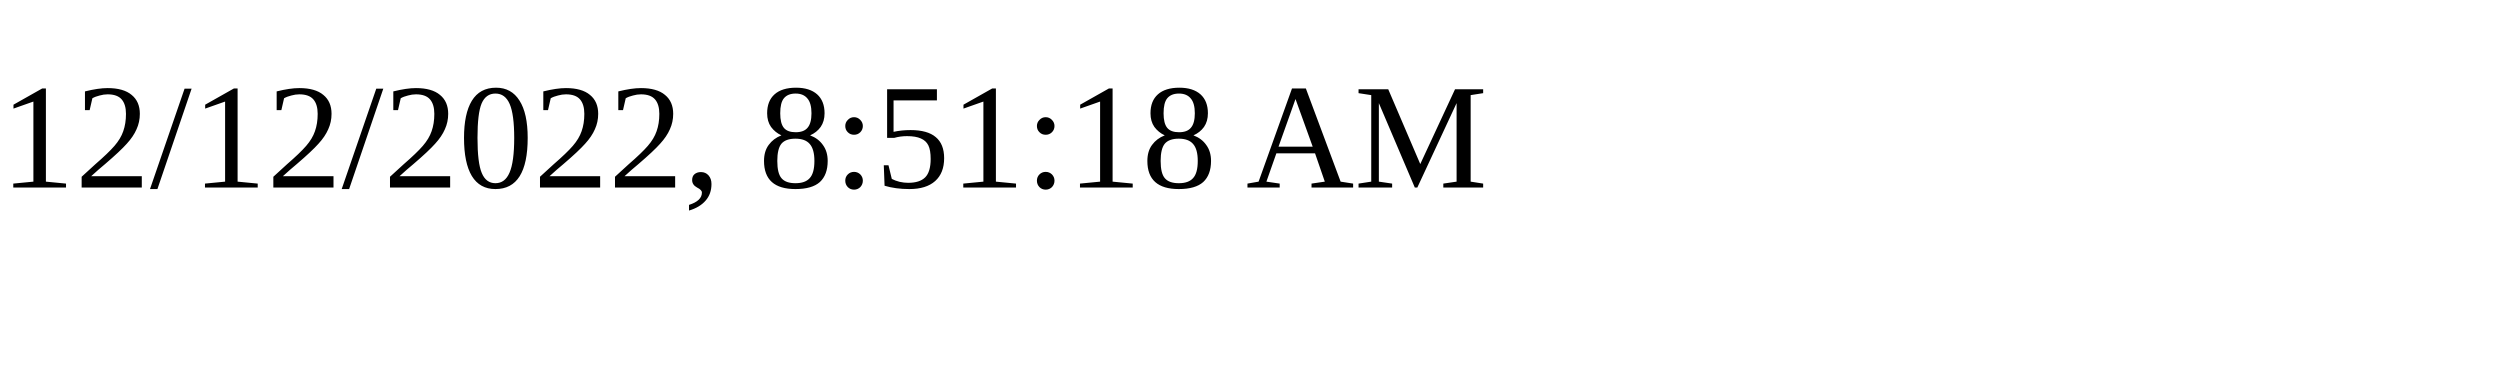
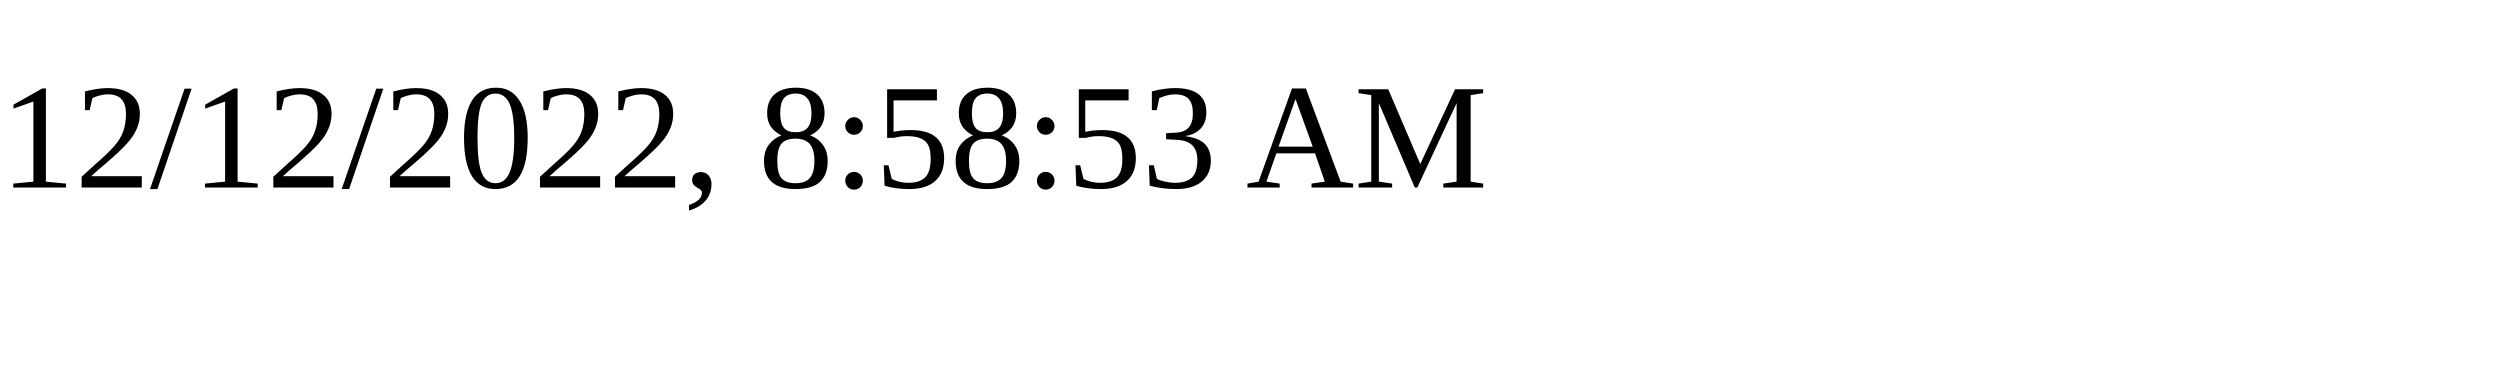
<svg xmlns="http://www.w3.org/2000/svg" height="30" width="200">
-   <text x="0" y="15">12/12/2022, 8:51:18 AM</text>
+   <text x="0" y="15">12/12/2022, 8:58:53 AM</text>
</svg>
